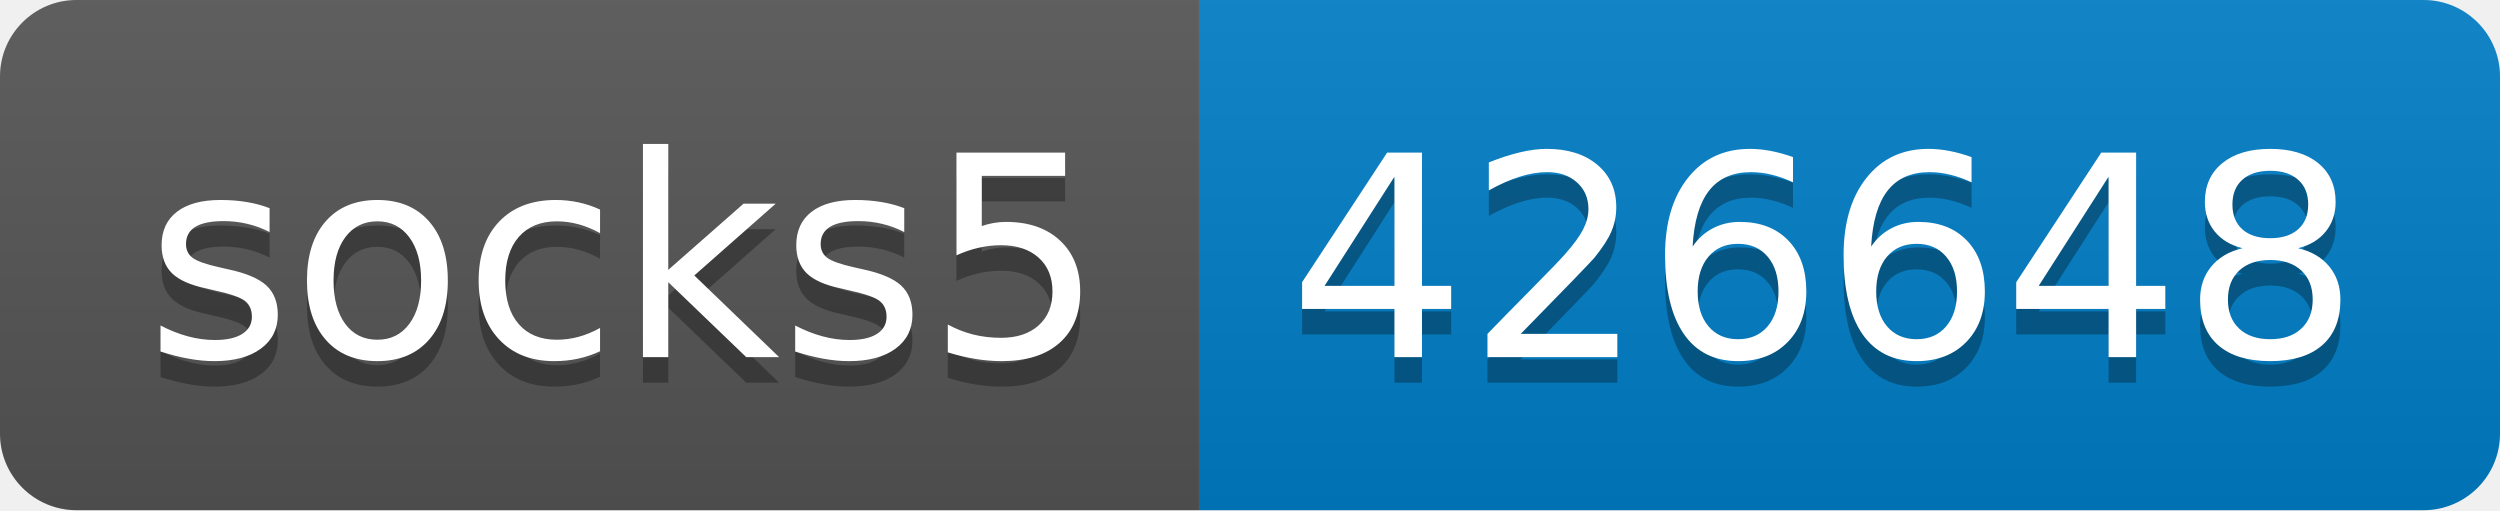
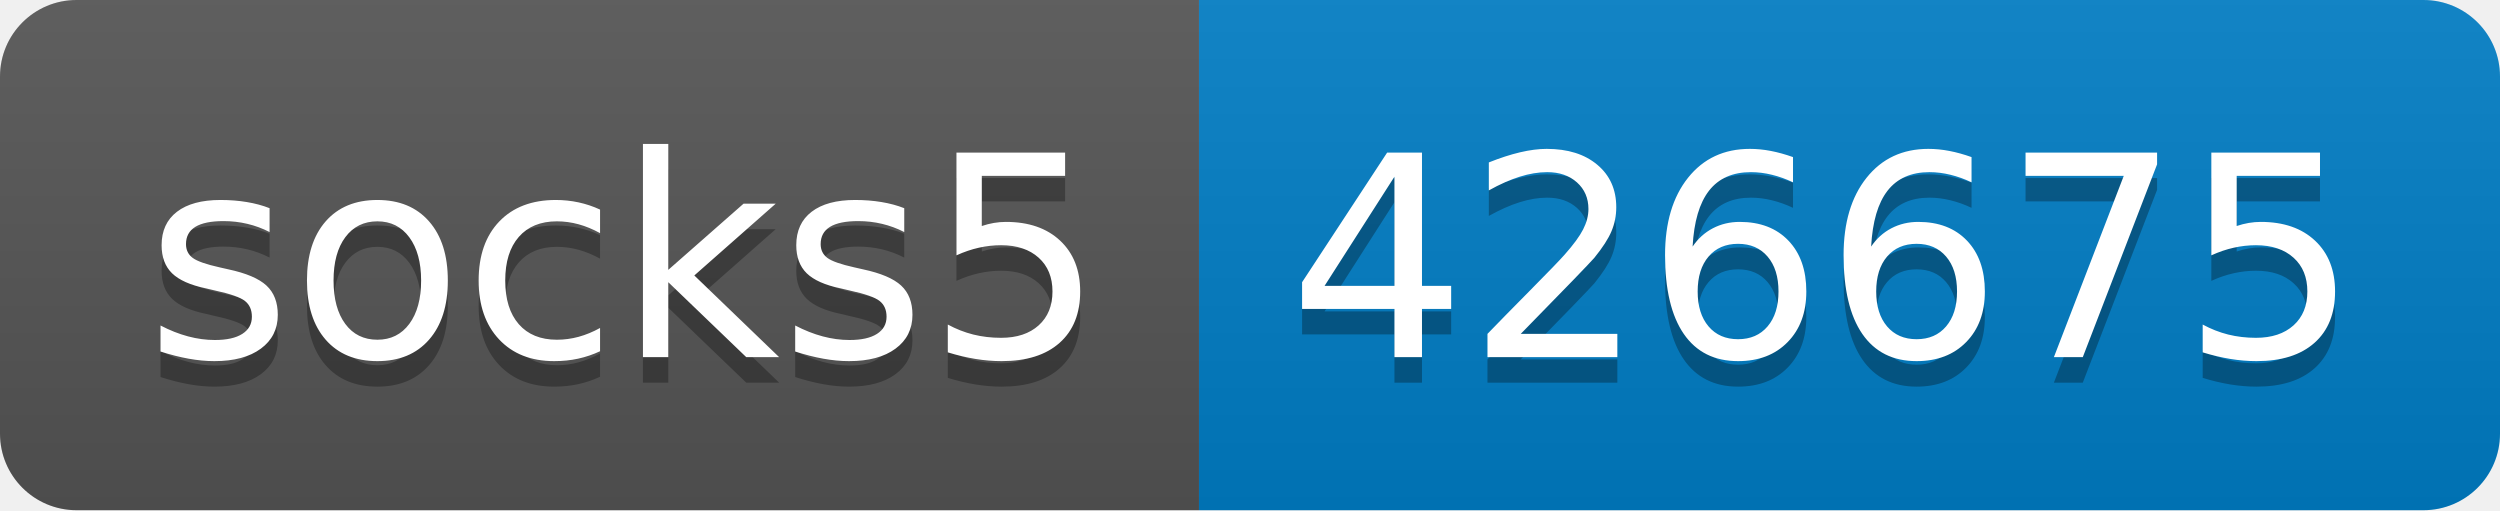
- <svg xmlns="http://www.w3.org/2000/svg" width="98" height="20" role="img" aria-label="socks5: 426648">
+ <svg xmlns="http://www.w3.org/2000/svg" width="98" height="20" role="img" aria-label="socks5: 426675">
  <linearGradient id="s" x2="0" y2="100%">
    <stop offset="0" stop-color="#bbb" stop-opacity=".1" />
    <stop offset="1" stop-opacity=".1" />
  </linearGradient>
  <clipPath id="r">
    <rect width="98" height="20" rx="3" fill="#fff" />
  </clipPath>
  <g clip-path="url(#r)">
    <rect width="47" height="20" fill="#555" />
    <rect x="47" width="51" height="20" fill="#007ec6" />
    <rect width="98" height="20" fill="url(#s)" />
  </g>
  <g fill="#fff" text-anchor="middle" font-family="Verdana,Geneva,DejaVu Sans,sans-serif" text-rendering="geometricPrecision" font-size="110">
    <text aria-hidden="true" x="245" y="150" fill="#010101" fill-opacity=".3" transform="scale(.1)" textLength="370">socks5</text>
    <text x="245" y="140" transform="scale(.1)" fill="#fff" textLength="370">socks5</text>
-     <text aria-hidden="true" x="715" y="150" fill="#010101" fill-opacity=".3" transform="scale(.1)" textLength="410">426648</text>
-     <text x="715" y="140" transform="scale(.1)" fill="#fff" textLength="410">426648</text>
+     <text aria-hidden="true" x="715" y="150" fill="#010101" fill-opacity=".3" transform="scale(.1)" textLength="410">426675</text>
+     <text x="715" y="140" transform="scale(.1)" fill="#fff" textLength="410">426675</text>
  </g>
</svg>
